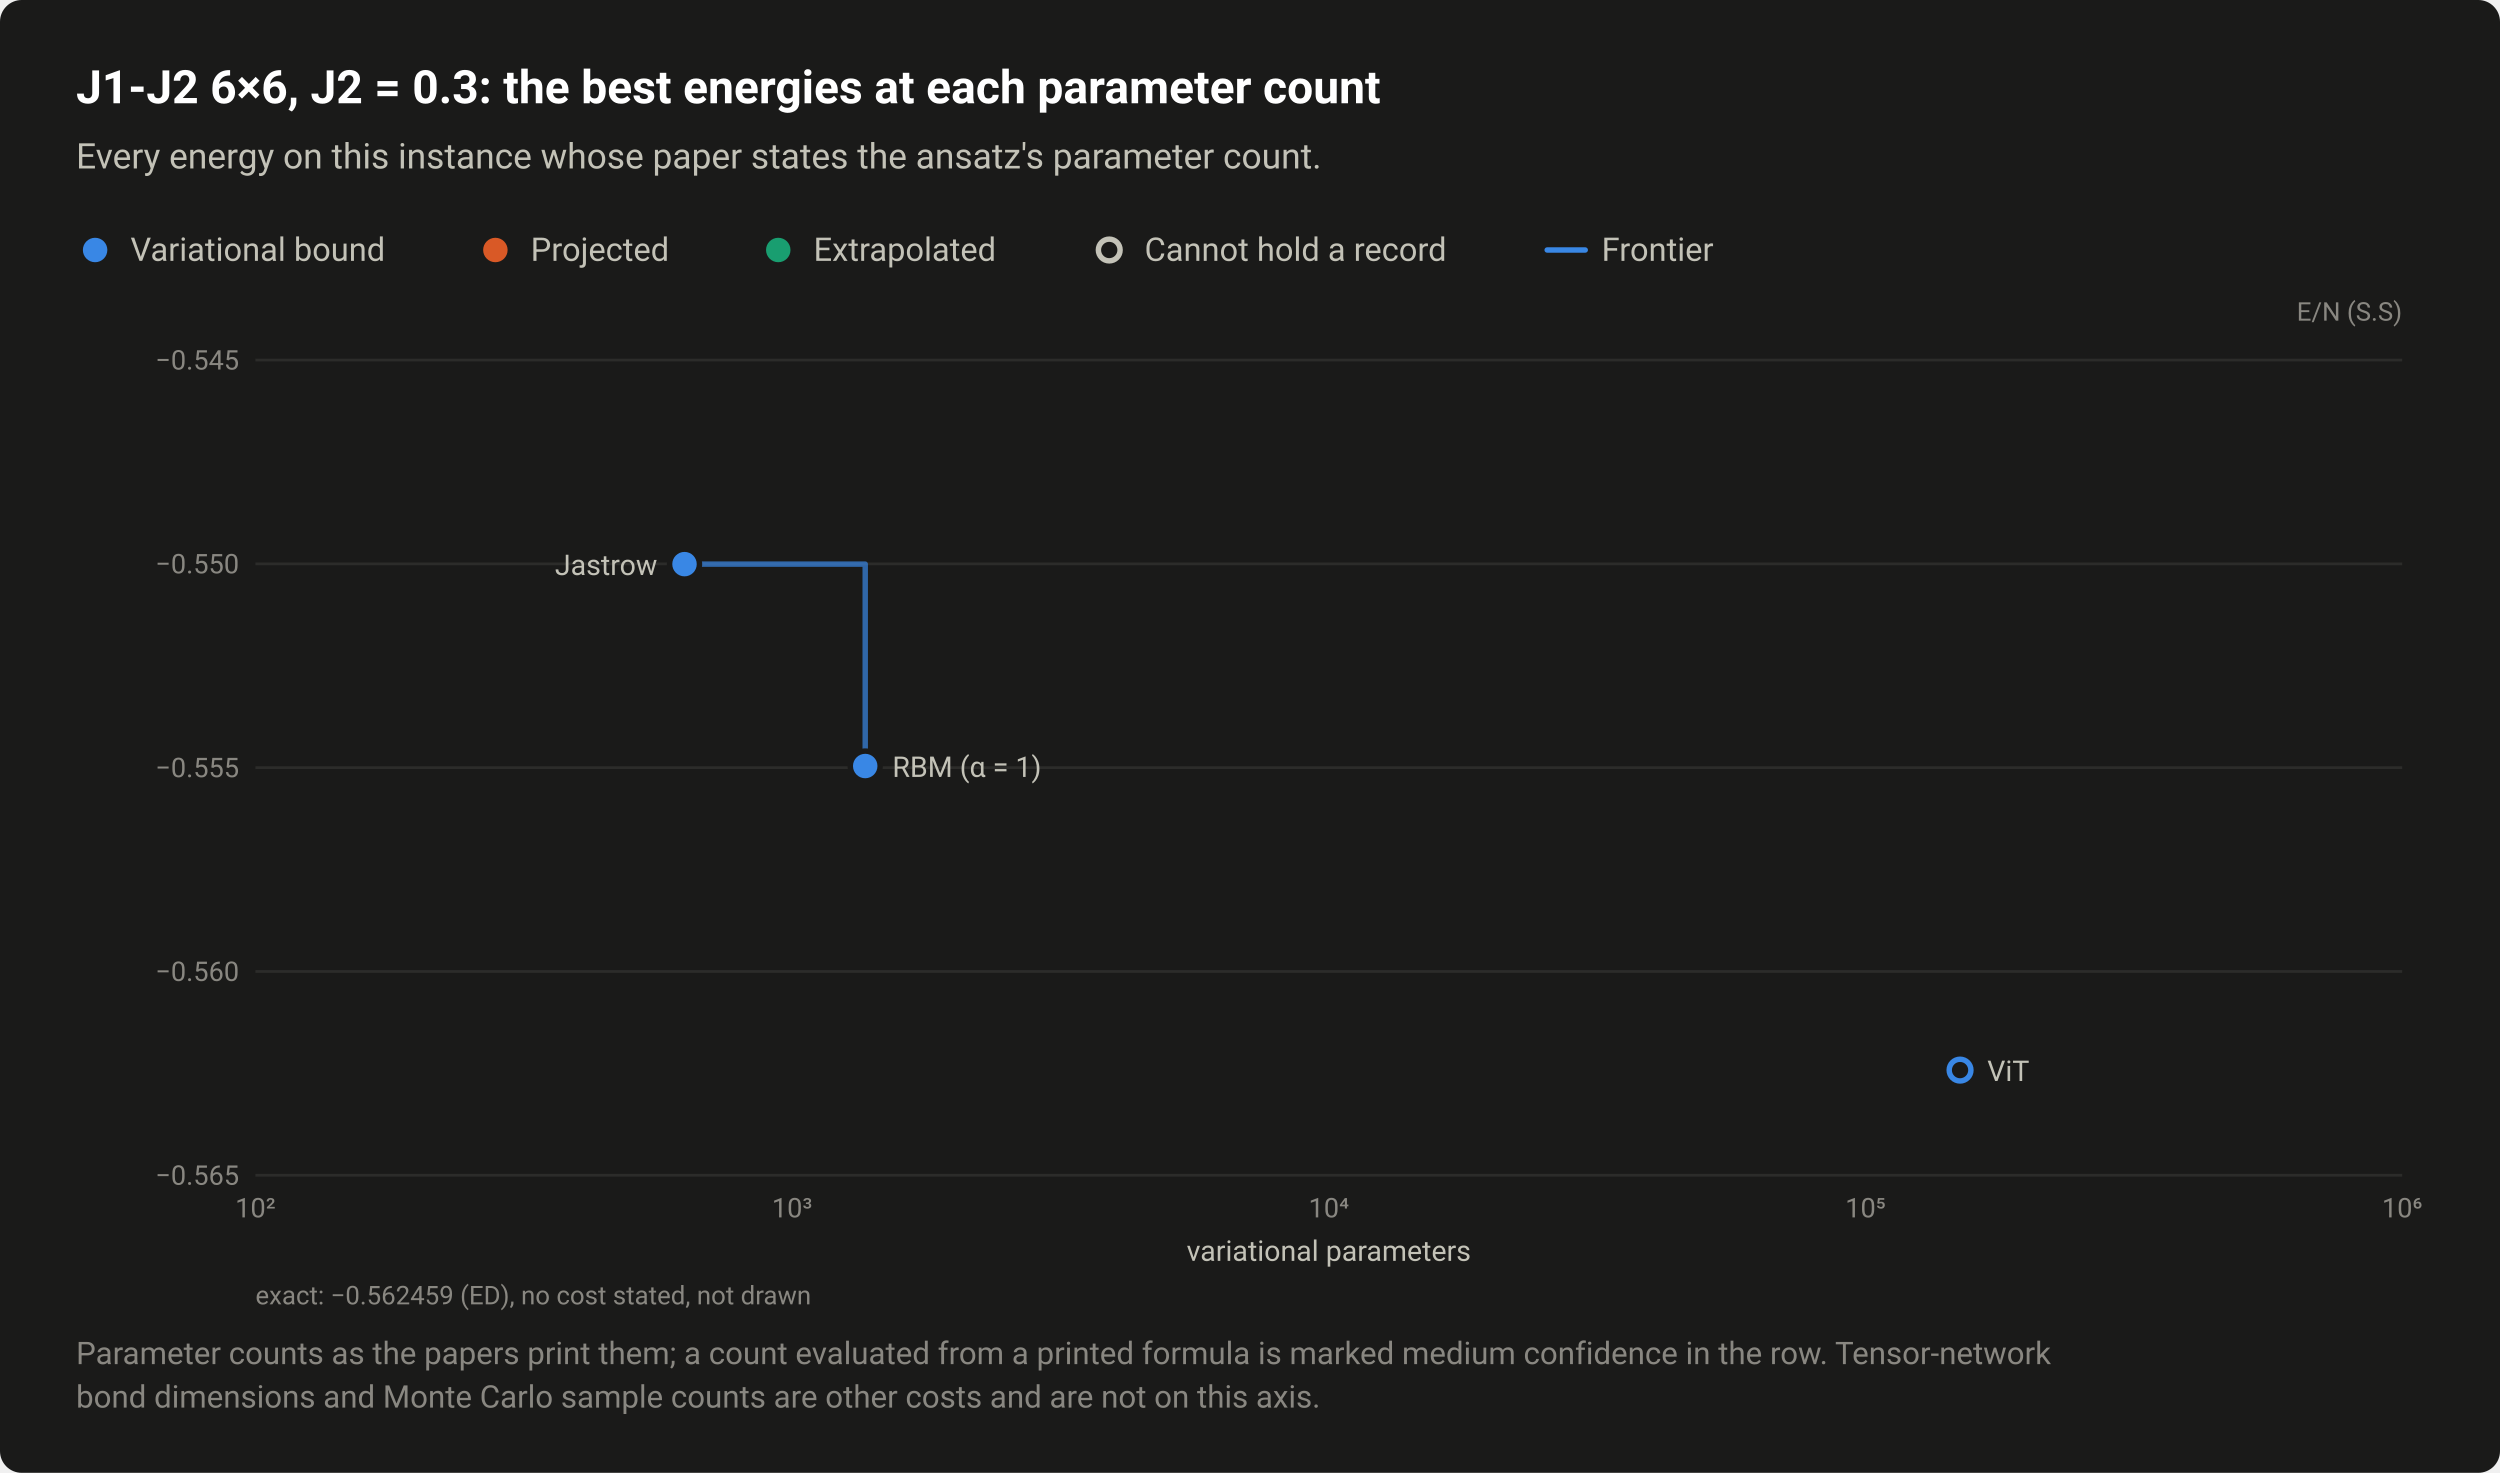
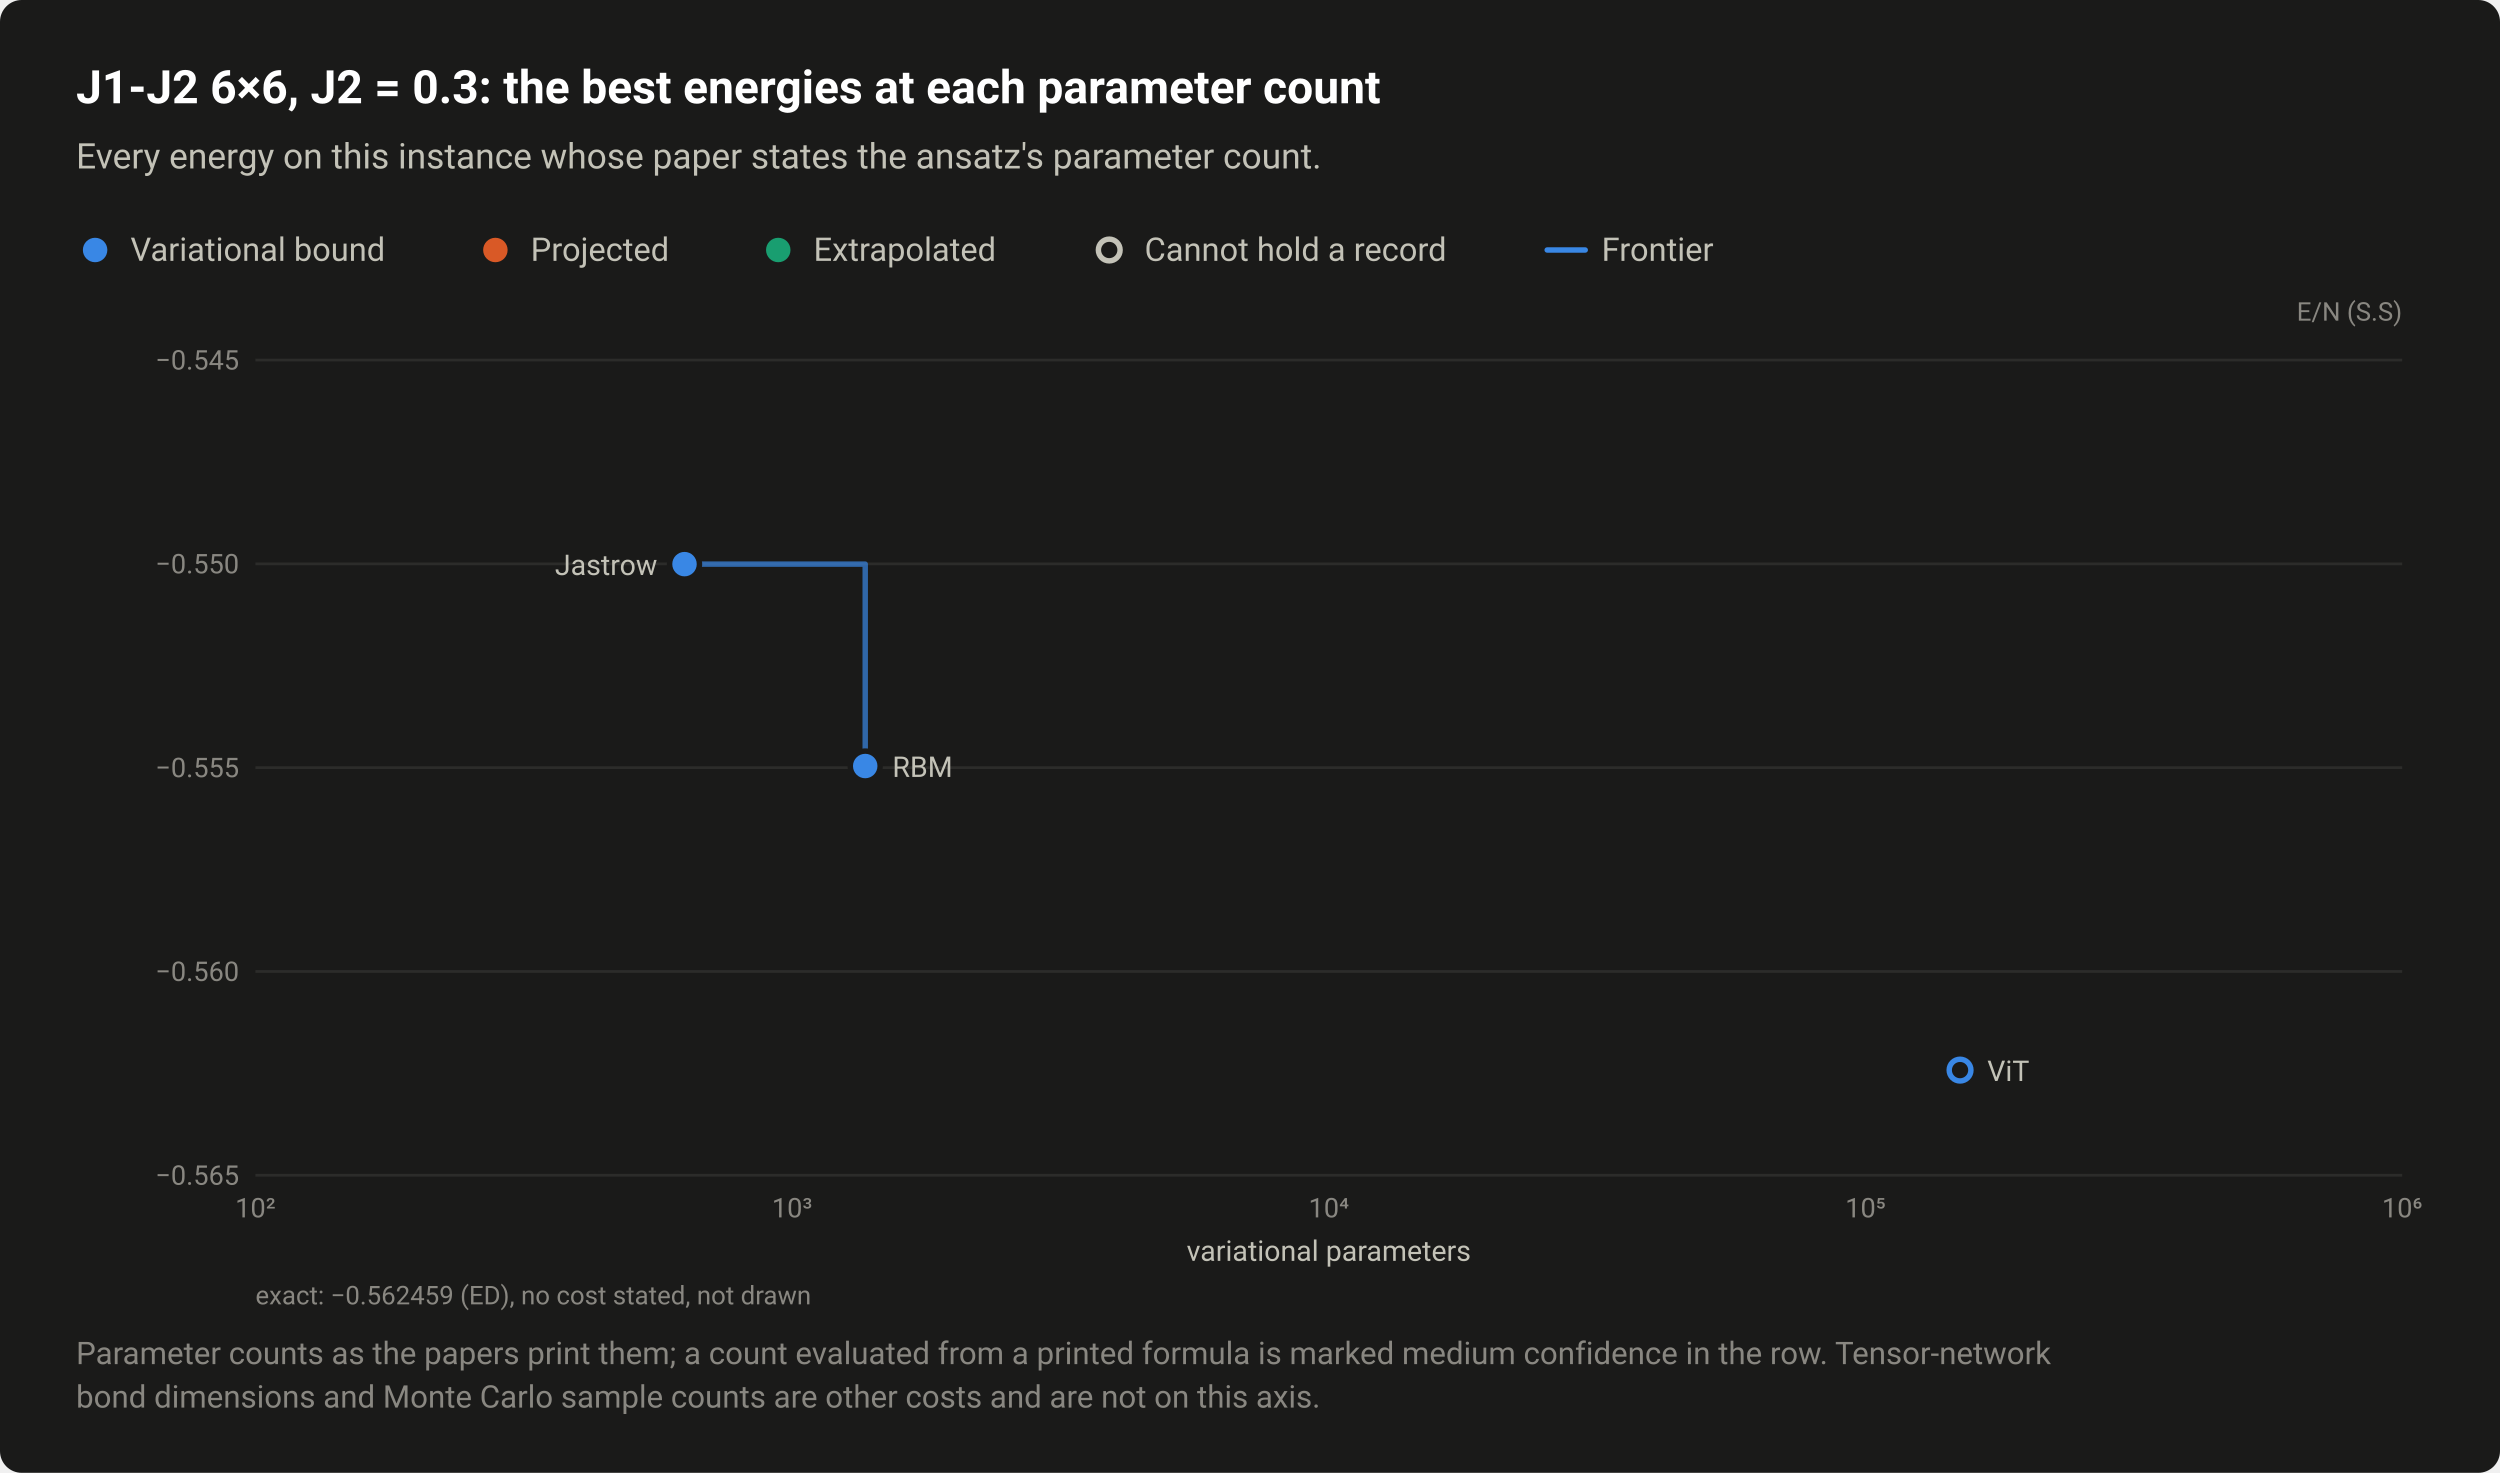
<svg xmlns="http://www.w3.org/2000/svg" width="920" height="542" viewBox="0 0 920 542" role="img" aria-labelledby="title desc">
  <style>text{font-family:system-ui,-apple-system,"Segoe UI",Roboto,"Helvetica Neue",Arial,sans-serif}</style>
  <rect width="920" height="542" rx="8" fill="#1a1a19" />
  <text x="28" y="38" font-size="17" fill="#ffffff" font-weight="600">J1-J2 6×6, J2 = 0.3: the best energies at each parameter count</text>
  <text x="28" y="62" font-size="13" fill="#c3c2b7">Every energy on this instance whose paper states the ansatz's parameter count.</text>
  <circle cx="35" cy="92" r="6.5" fill="#1a1a19" />
  <circle cx="35" cy="92" r="4.5" fill="#3987e5" />
  <text x="48" y="96" font-size="12" fill="#c3c2b7">Variational bound</text>
  <circle cx="182.3" cy="92" r="6.5" fill="#1a1a19" />
  <circle cx="182.3" cy="92" r="4.5" fill="#d95926" />
  <text x="195.3" y="96" font-size="12" fill="#c3c2b7">Projected</text>
  <circle cx="286.4" cy="92" r="6.5" fill="#1a1a19" />
  <circle cx="286.4" cy="92" r="4.5" fill="#199e70" />
  <text x="299.4" y="96" font-size="12" fill="#c3c2b7">Extrapolated</text>
  <circle cx="408.2" cy="92" r="6.5" fill="#1a1a19" />
  <circle cx="408.2" cy="92" r="4" fill="#1a1a19" stroke="#c3c2b7" stroke-width="2" />
  <text x="421.2" y="96" font-size="12" fill="#c3c2b7">Cannot hold a record</text>
  <path d="M569.36 92H583.36" stroke="#3987e5" stroke-width="2" stroke-linecap="round" />
  <text x="589.4" y="96" font-size="12" fill="#c3c2b7">Frontier</text>
  <text x="884" y="118" font-size="9.5" fill="#898781" text-anchor="end">E/N (S.S)</text>
  <path d="M94 432.5H884" stroke="#2c2c2a" stroke-width="1" />
  <text x="88" y="436" font-size="10" fill="#898781" text-anchor="end" style="font-variant-numeric:tabular-nums">−0.565</text>
  <path d="M94 357.5H884" stroke="#2c2c2a" stroke-width="1" />
  <text x="88" y="361" font-size="10" fill="#898781" text-anchor="end" style="font-variant-numeric:tabular-nums">−0.560</text>
  <path d="M94 282.5H884" stroke="#2c2c2a" stroke-width="1" />
  <text x="88" y="286" font-size="10" fill="#898781" text-anchor="end" style="font-variant-numeric:tabular-nums">−0.555</text>
  <path d="M94 207.5H884" stroke="#2c2c2a" stroke-width="1" />
  <text x="88" y="211" font-size="10" fill="#898781" text-anchor="end" style="font-variant-numeric:tabular-nums">−0.550</text>
  <path d="M94 132.5H884" stroke="#2c2c2a" stroke-width="1" />
  <text x="88" y="136" font-size="10" fill="#898781" text-anchor="end" style="font-variant-numeric:tabular-nums">−0.545</text>
  <text x="94" y="448" font-size="10" fill="#898781" text-anchor="middle" style="font-variant-numeric:tabular-nums">10²</text>
  <text x="291.5" y="448" font-size="10" fill="#898781" text-anchor="middle" style="font-variant-numeric:tabular-nums">10³</text>
  <text x="489" y="448" font-size="10" fill="#898781" text-anchor="middle" style="font-variant-numeric:tabular-nums">10⁴</text>
  <text x="686.5" y="448" font-size="10" fill="#898781" text-anchor="middle" style="font-variant-numeric:tabular-nums">10⁵</text>
  <text x="884" y="448" font-size="10" fill="#898781" text-anchor="middle" style="font-variant-numeric:tabular-nums">10⁶</text>
  <path d="M251.9 207.6H318.4V281.9" fill="none" stroke="#3987e5" stroke-width="2" stroke-linejoin="round" stroke-linecap="round" opacity="0.7" />
  <a class="pt" href="/instances/#r-J1J2_square_36_P_0_3-299d8696">
    <circle cx="721.3" cy="393.8" r="6.5" fill="#1a1a19" />
    <circle cx="721.3" cy="393.8" r="4" fill="#1a1a19" stroke="#3987e5" stroke-width="2" />
  </a>
  <a class="pt" href="/instances/#r-J1J2_square_36_P_0_3-f1d697a9">
    <circle cx="318.4" cy="281.9" r="6.5" fill="#1a1a19" />
    <circle cx="318.4" cy="281.9" r="4.5" fill="#3987e5" />
  </a>
  <a class="pt" href="/instances/#r-J1J2_square_36_P_0_3-561f72a4">
    <circle cx="251.9" cy="207.6" r="6.5" fill="#1a1a19" />
    <circle cx="251.9" cy="207.6" r="4.5" fill="#3987e5" />
  </a>
-   <text x="241.9" y="211.6" font-size="10.5" fill="#c3c2b7" text-anchor="end">Jastrow</text>
-   <text x="328.4" y="285.9" font-size="10.5" fill="#c3c2b7" text-anchor="start">RBM (α = 1)</text>
-   <text x="731.3" y="397.8" font-size="10.5" fill="#c3c2b7" text-anchor="start">ViT</text>
+   <a class="pt" href="/instances/#r-J1J2_square_36_P_0_3-561f72a4">
+     <text x="241.9" y="211.6" font-size="10.5" fill="#c3c2b7" text-anchor="end">Jastrow</text>
+   </a>
+   <a class="pt" href="/instances/#r-J1J2_square_36_P_0_3-f1d697a9">
+     <text x="328.4" y="285.9" font-size="10.5" fill="#c3c2b7" text-anchor="start">RBM</text>
+   </a>
+   <a class="pt" href="/instances/#r-J1J2_square_36_P_0_3-299d8696">
+     <text x="731.3" y="397.8" font-size="10.5" fill="#c3c2b7" text-anchor="start">ViT</text>
+   </a>
  <text x="489" y="464" font-size="10.5" fill="#c3c2b7" text-anchor="middle">variational parameters</text>
  <text x="94" y="480" font-size="9.5" fill="#898781">exact: −0.562459 (ED), no cost stated, not drawn</text>
  <text x="28" y="502" font-size="11.5" fill="#898781">Parameter counts as the papers print them; a count evaluated from a printed formula is marked medium confidence in the row. Tensor-network</text>
  <text x="28" y="518" font-size="11.5" fill="#898781">bond dimensions and Monte Carlo sample counts are other costs and are not on this axis.</text>
</svg>
